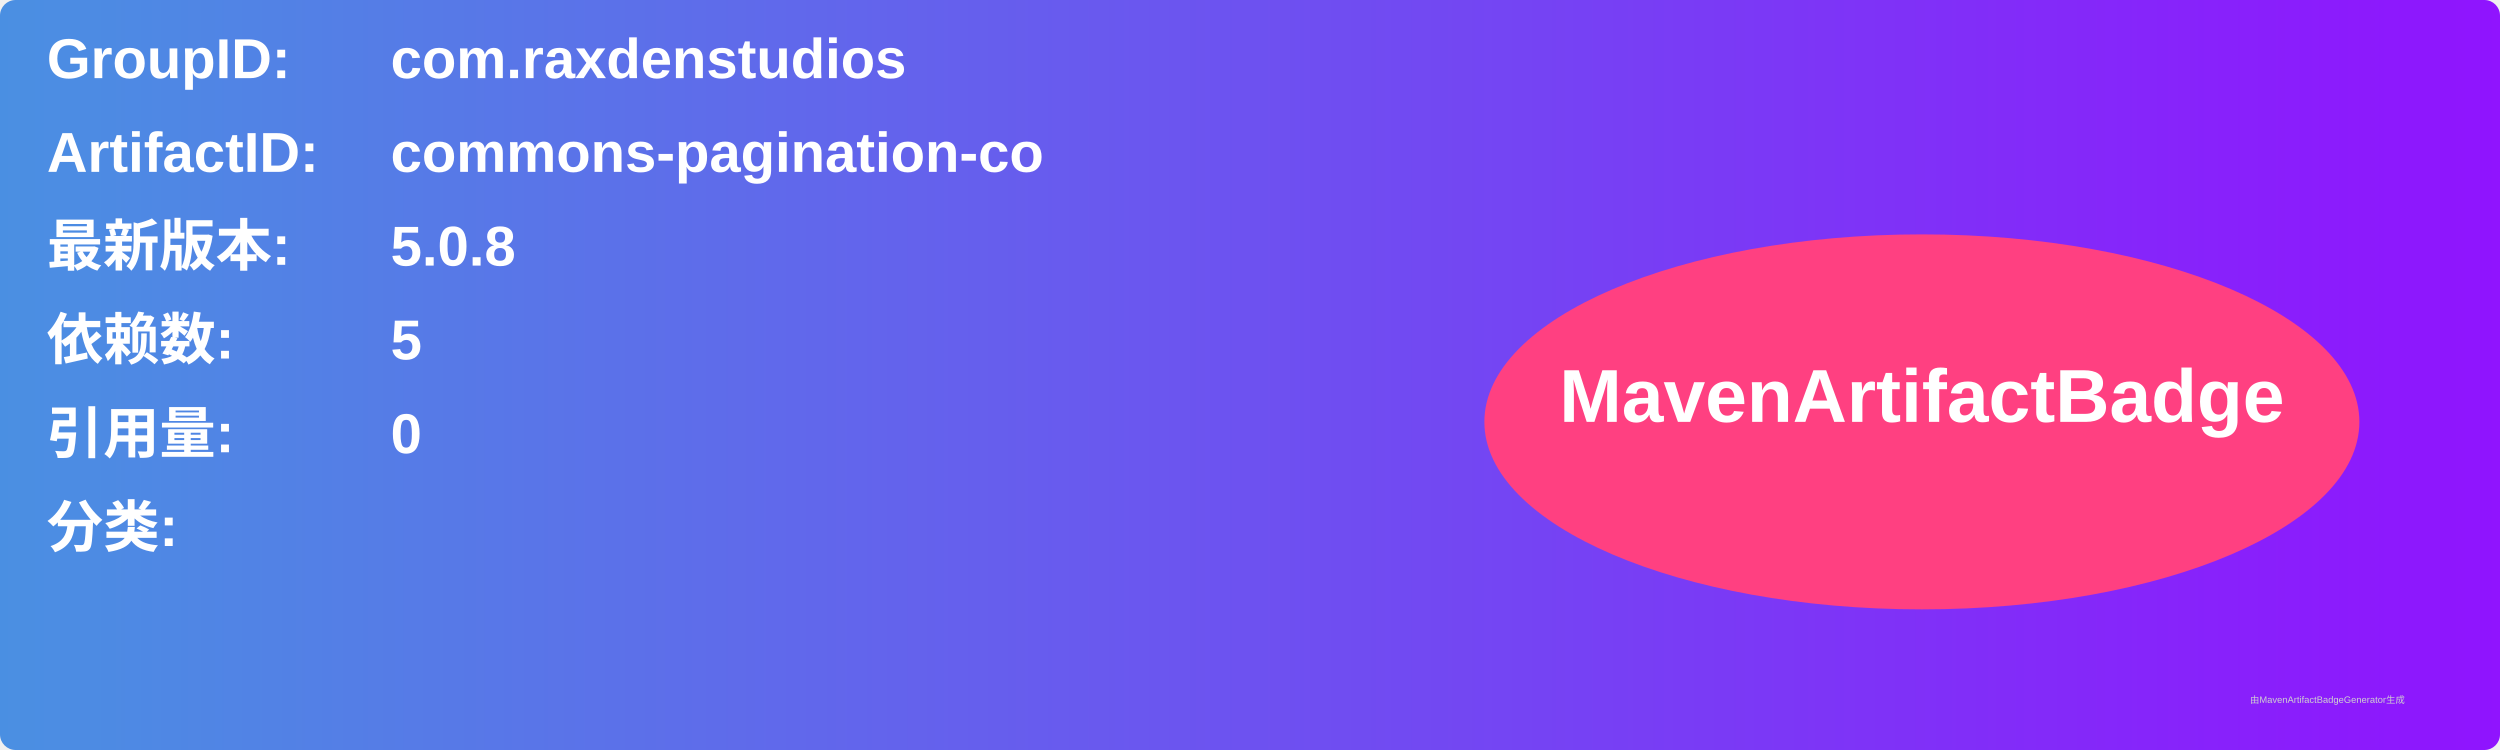
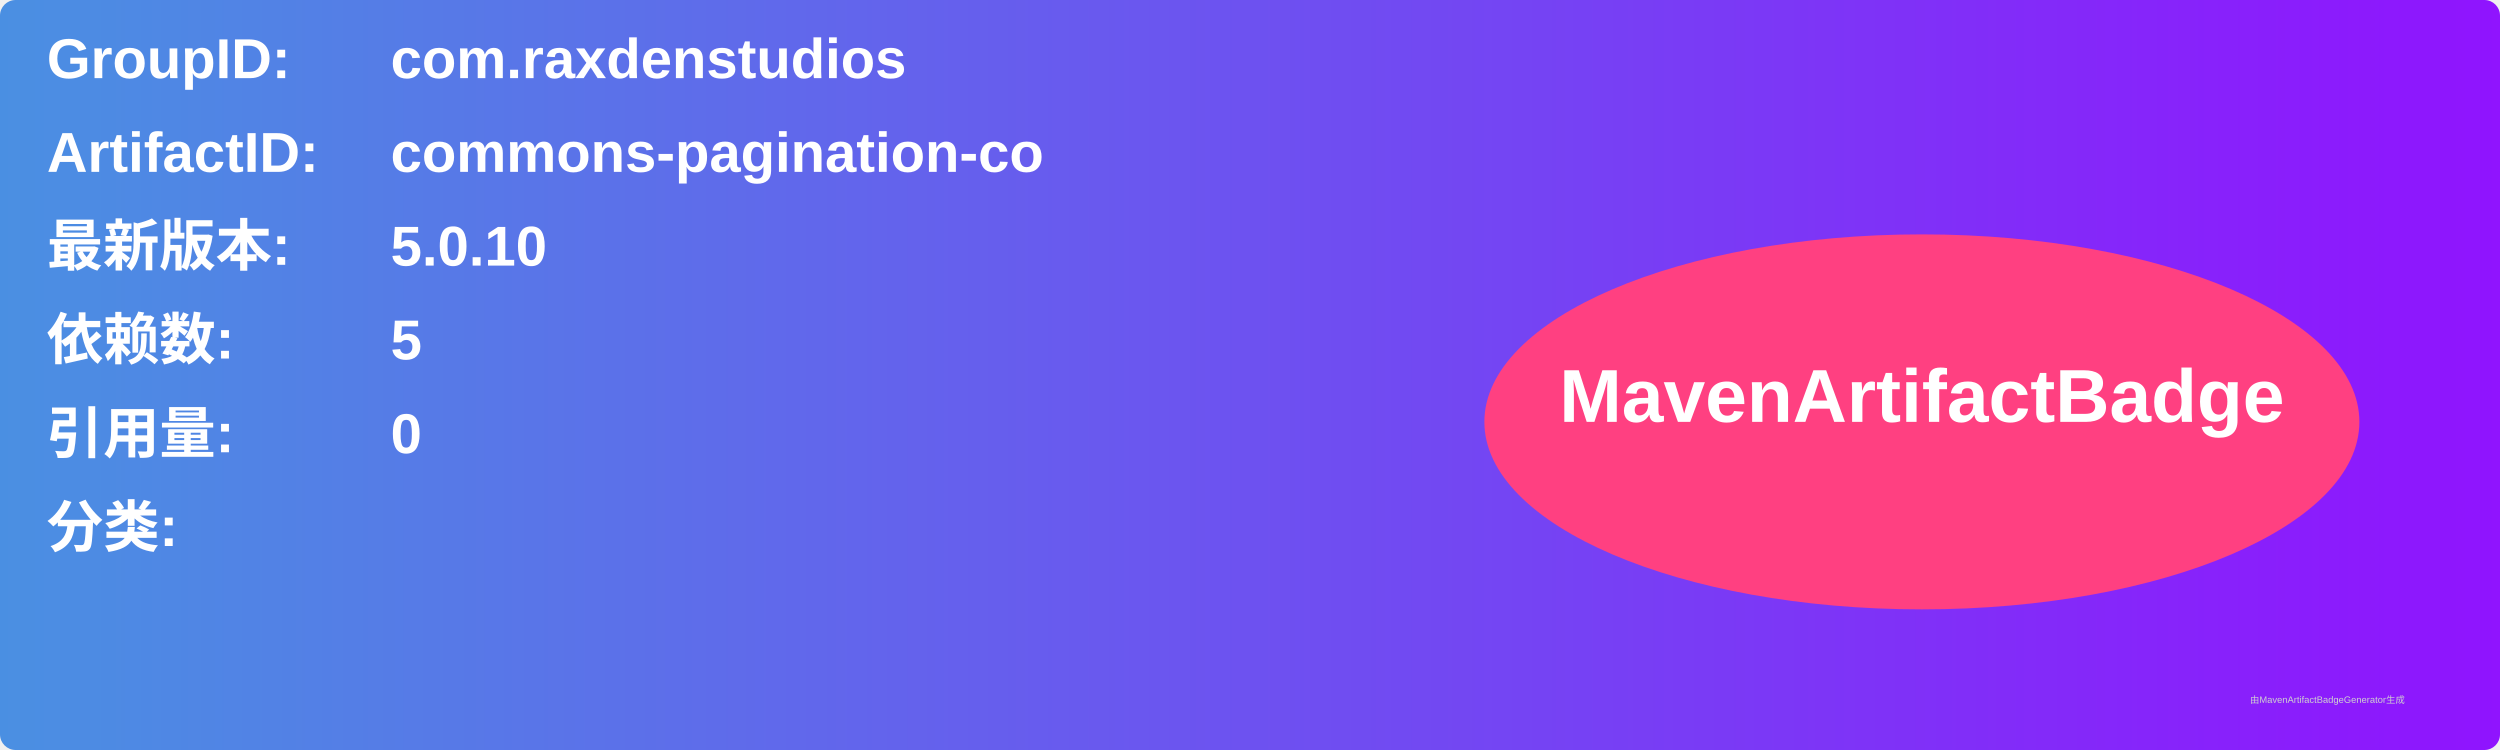
<svg xmlns="http://www.w3.org/2000/svg" width="800" height="240" viewBox="0 0 800 240">
  <linearGradient id="grad" x1="0%" y1="0%" x2="100%" y2="0%">
    <stop offset="0%" stop-color="#4a90e2" />
    <stop offset="100%" stop-color="#9013fe" />
  </linearGradient>
  <rect width="100%" height="100%" rx="5" ry="5" fill="url(#grad)" />
  <g transform="translate(15, 15)">
    <text x="0" y="10" font-family="Arial" font-size="18" fill="white" font-weight="bold" width="260">GroupID:</text>
    <text x="110" y="10" font-family="Arial" font-size="18" fill="white" font-weight="bold" width="460">com.raxdenstudios</text>
    <text x="0" y="40" font-family="Arial" font-size="18" fill="white" font-weight="bold" width="260">ArtifactID:</text>
    <text x="110" y="40" font-family="Arial" font-size="18" fill="white" font-weight="bold" width="460">commons-pagination-co</text>
    <text x="0" y="70" font-family="Arial" font-size="18" fill="white" font-weight="bold">最新版本:</text>
    <text x="110" y="70" font-family="Arial" font-size="18" fill="white" font-weight="bold">
-       <tspan font-weight="bold">5.0.8</tspan>
+       <tspan font-weight="bold">5.0.10</tspan>
    </text>
    <text x="0" y="100" font-family="Arial" font-size="18" fill="white" font-weight="bold">依赖数: </text>
    <text x="110" y="100" font-family="Arial" font-size="18" fill="white">
      <tspan font-weight="bold">5</tspan>
    </text>
    <text x="0" y="130" font-family="Arial" font-size="18" fill="white" font-weight="bold">引用量: </text>
    <text x="110" y="130" font-family="Arial" font-size="18" fill="white">
      <tspan font-weight="bold">0</tspan>
    </text>
    <text x="0" y="160" font-family="Arial" font-size="18" fill="white" font-weight="bold">分类:</text>
    <text x="10" y="190" font-family="Arial" font-size="10" fill="white">
      <tspan font-weight="bold" />
    </text>
    <ellipse cx="600" cy="120" rx="140" ry="60" fill="#ff4081" />
    <text x="600" y="120" text-anchor="middle" font-family="Arial" font-size="24" fill="white" font-weight="bold">MavenArtifactBadge</text>
  </g>
  <text x="720" y="225" font-family="Arial" font-size="3" fill="#d0d0d0">由MavenArtifactBadgeGenerator生成</text>
</svg>
